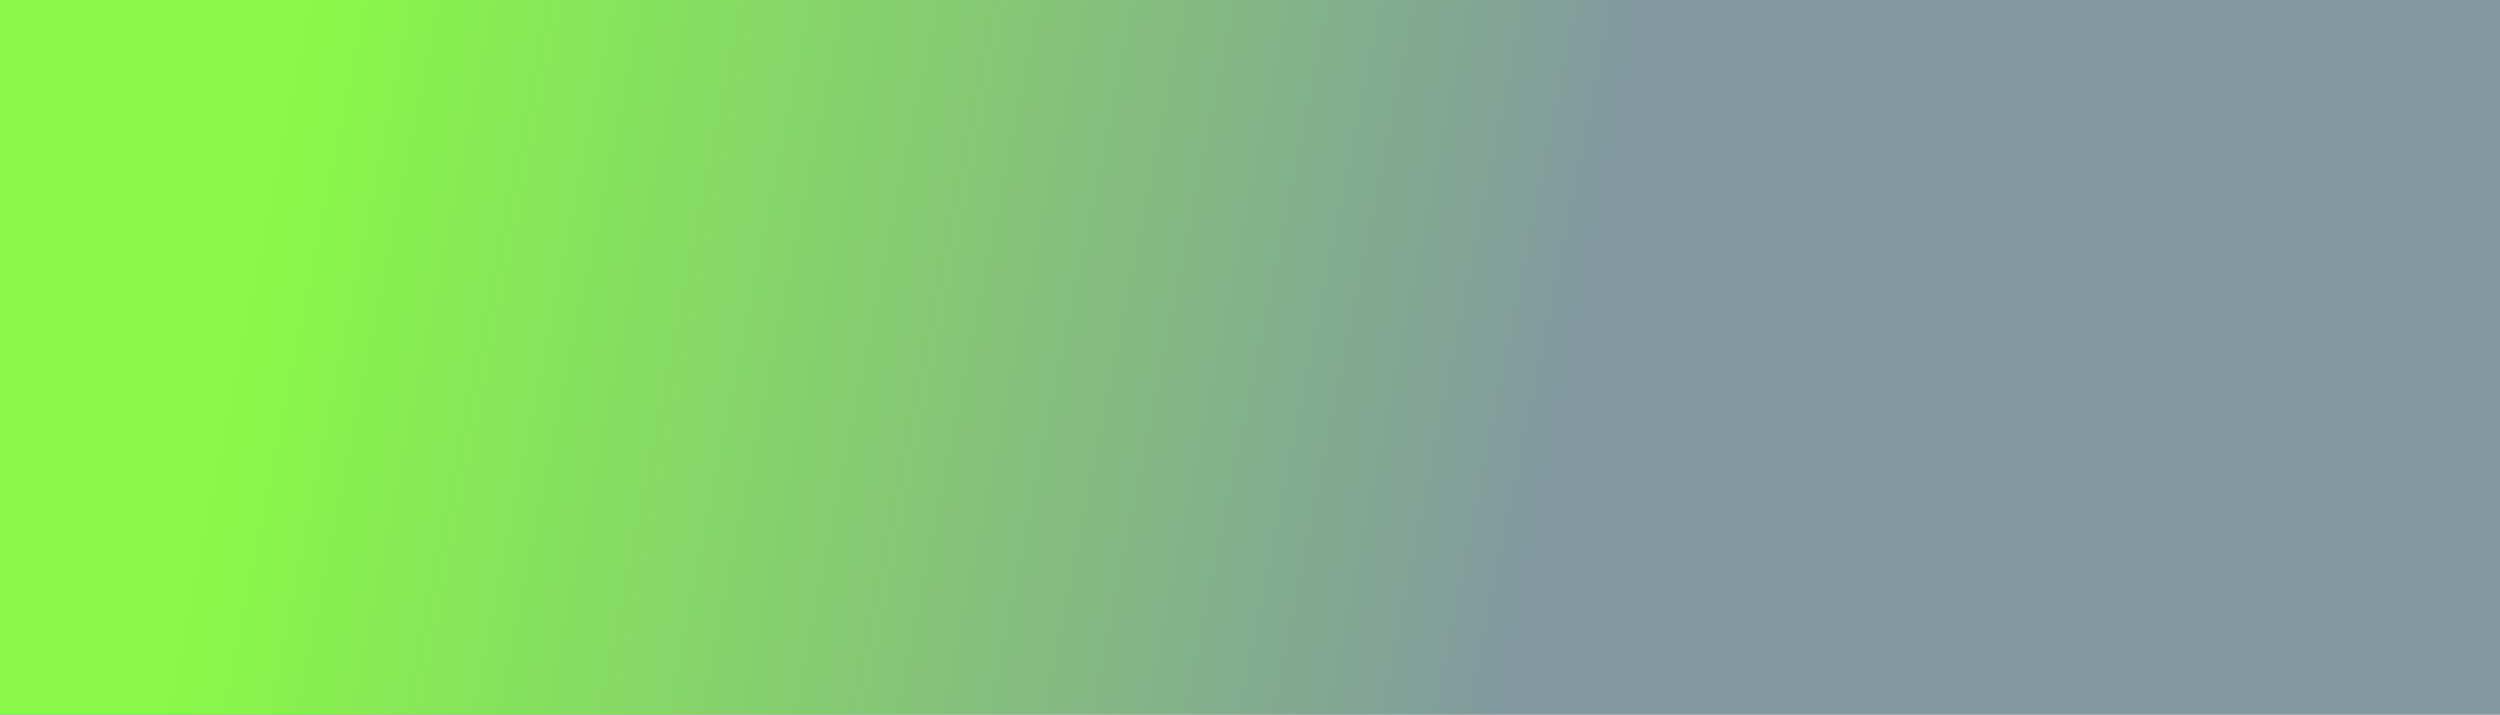
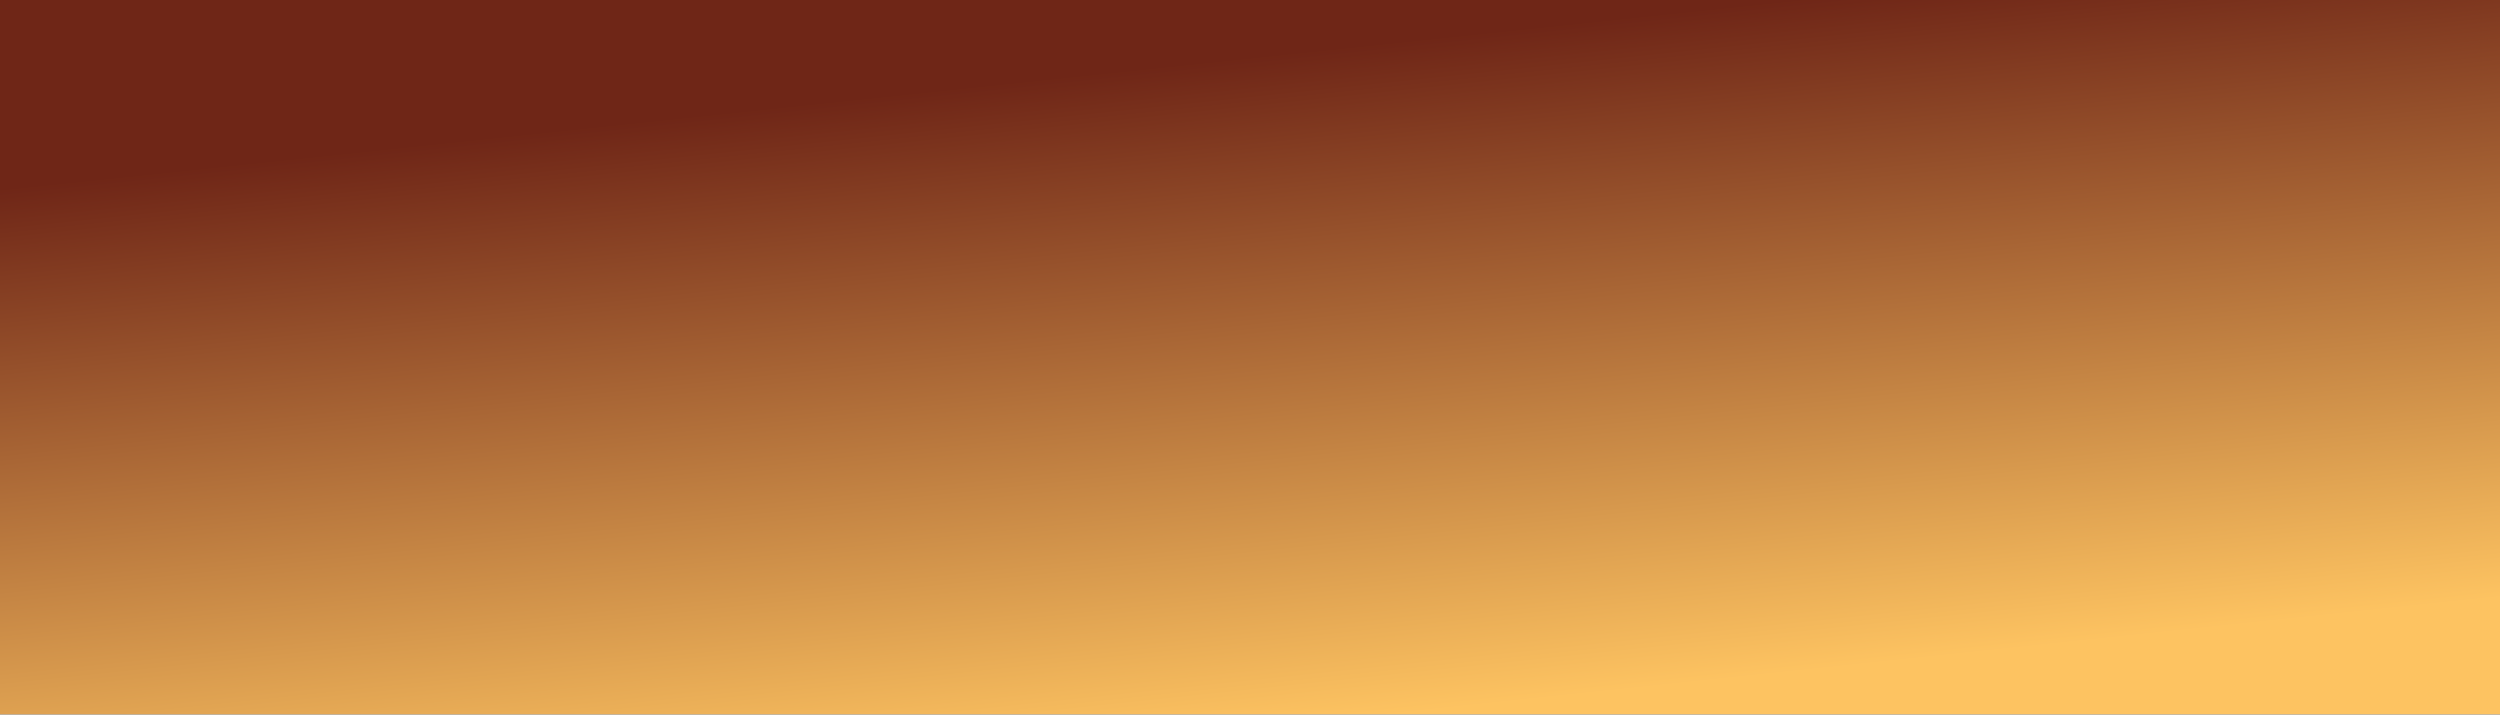
<svg xmlns="http://www.w3.org/2000/svg" width="100%" height="100%" viewBox="0 0 1400 400">
  <rect width="1400" height="400" />
  <defs>
-     <linearGradient id="a" x1="11%" y1="25%" x2="64%" y2="28%">
-       <stop offset="0%" style="stop-color:rgb(136,250,71);stop-opacity:1" />
-       <stop offset="100%" style="stop-color:rgb(130,154,159);stop-opacity:1" />
+     <linearGradient id="a" x1="59%" y1="99%" x2="28%" y2="16%">
+       <stop offset="0%" style="stop-color:rgb(253,195,97);stop-opacity:1" />
+       <stop offset="100%" style="stop-color:rgb(111,38,23);stop-opacity:1" />
    </linearGradient>
  </defs>
  <rect fill="url(#a)" width="1400" height="400" />
</svg>
